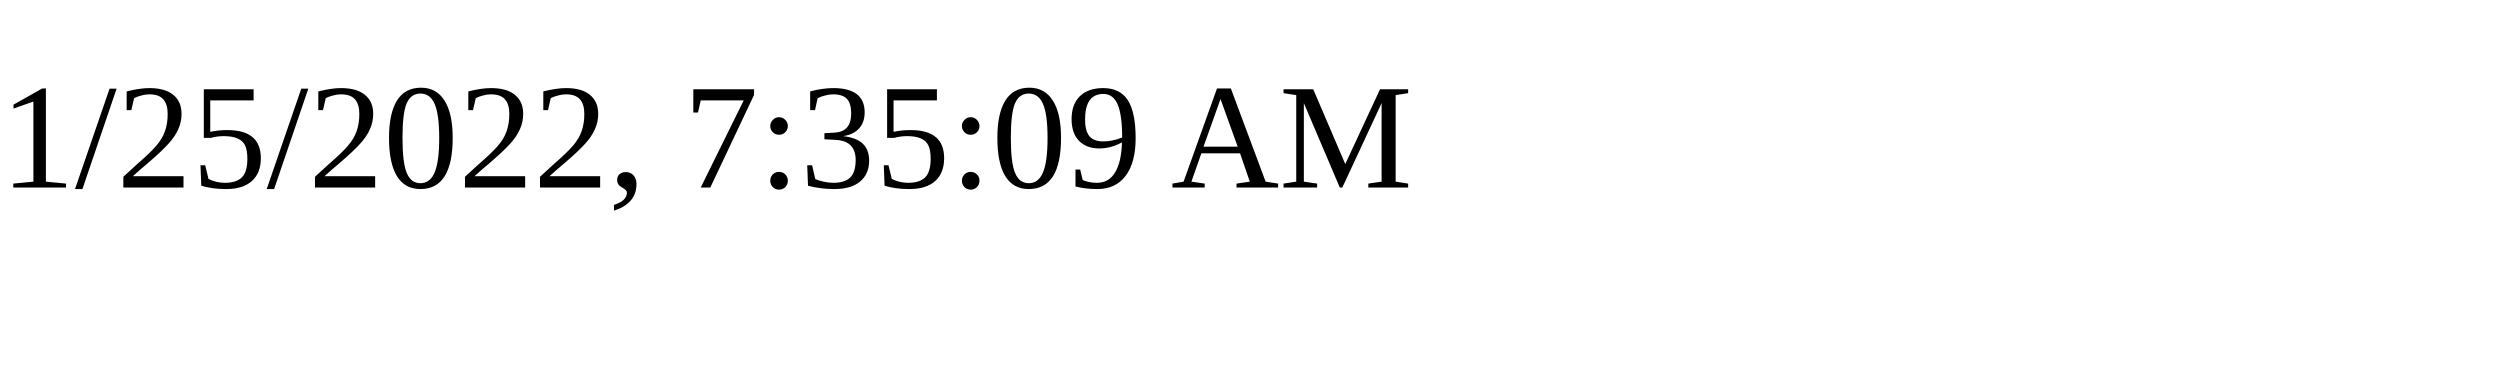
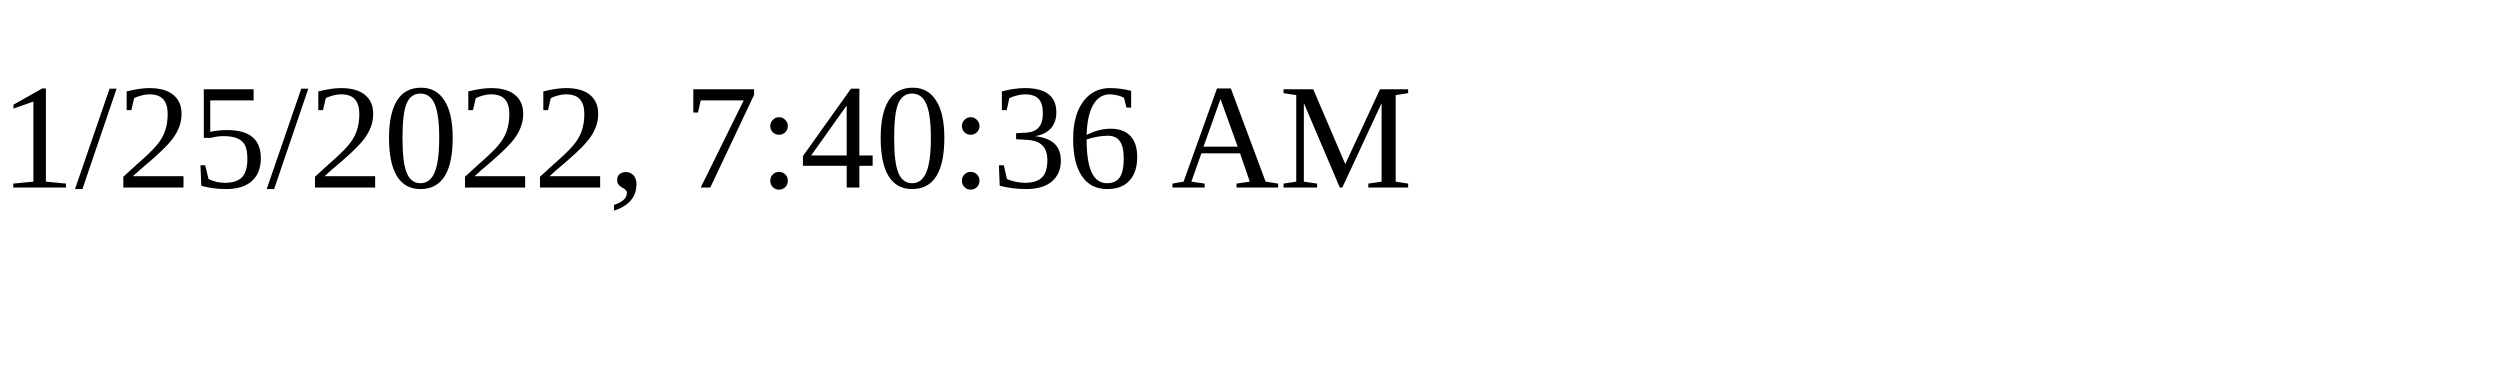
<svg xmlns="http://www.w3.org/2000/svg" height="30" width="200">
-   <text x="0" y="15">1/25/2022, 7:35:09 AM</text>
+   <text x="0" y="15">1/25/2022, 7:40:36 AM</text>
</svg>
